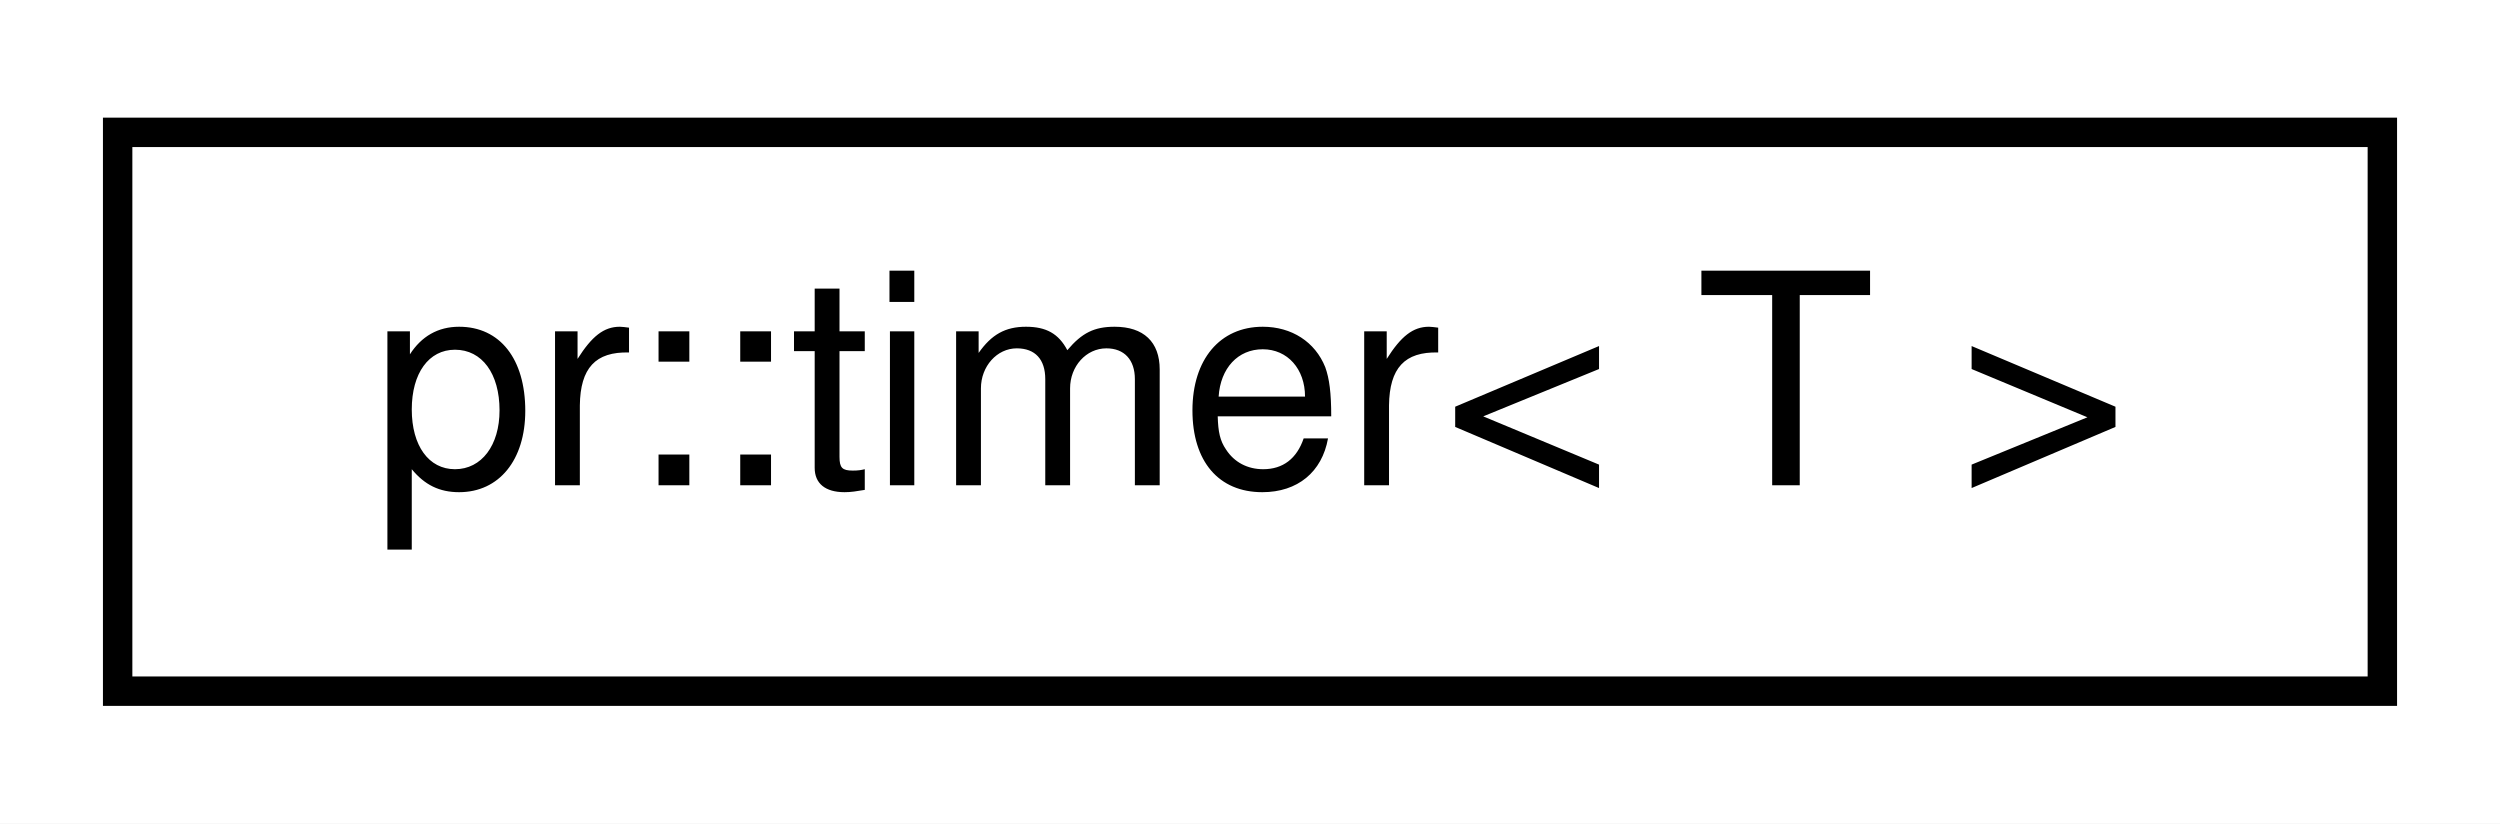
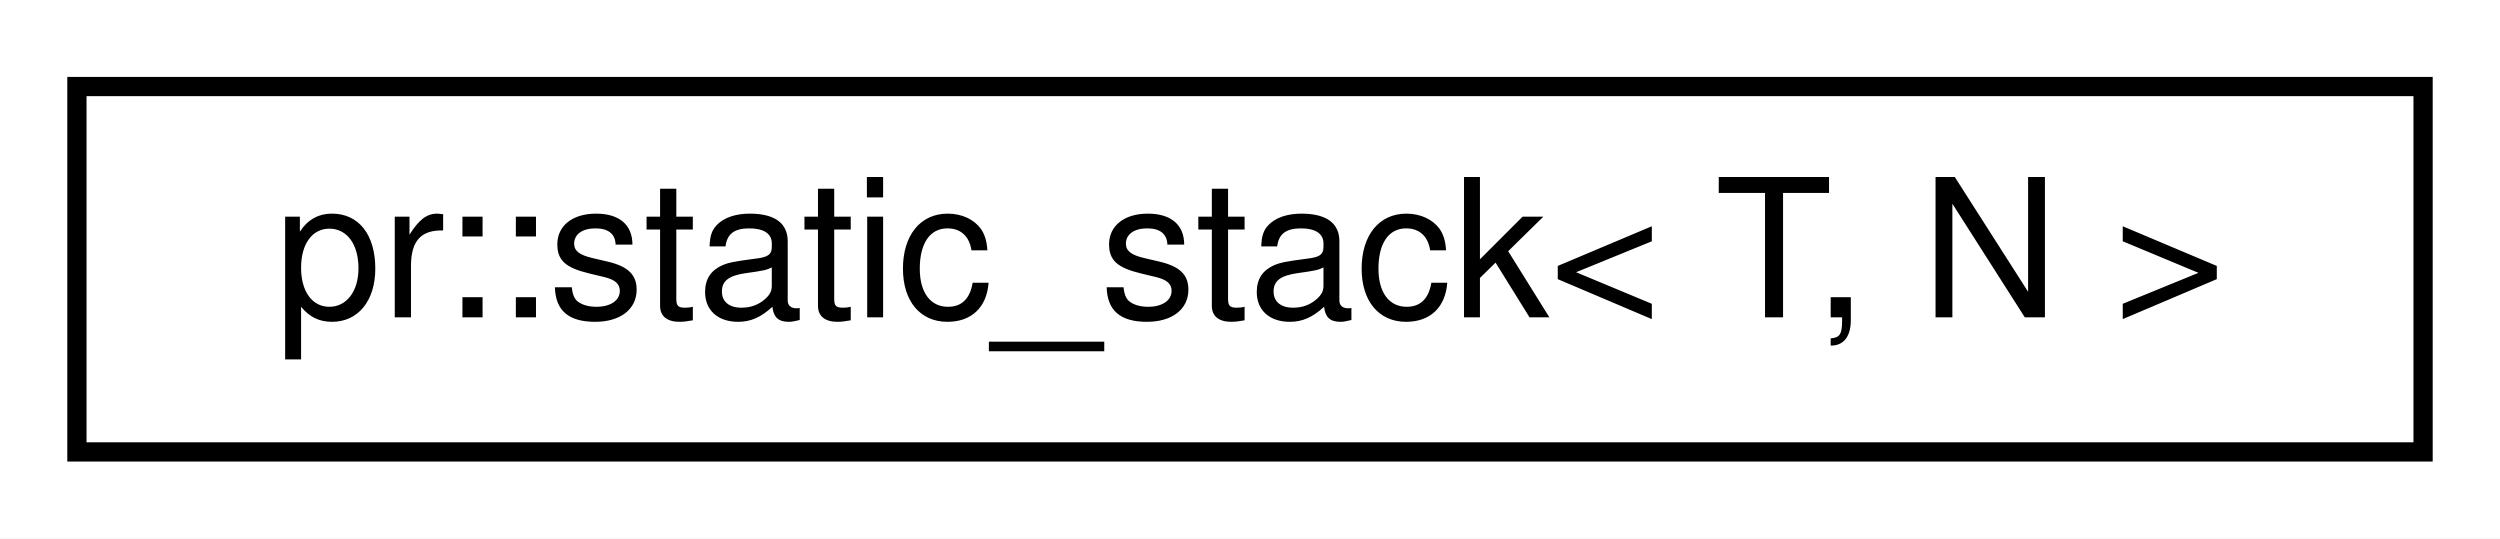
- <svg xmlns="http://www.w3.org/2000/svg" xmlns:xlink="http://www.w3.org/1999/xlink" width="85pt" height="28pt" viewBox="0.00 0.00 85.00 28.00">
+ <svg xmlns="http://www.w3.org/2000/svg" xmlns:xlink="http://www.w3.org/1999/xlink" width="130pt" height="28pt" viewBox="0.00 0.00 130.00 28.00">
  <g id="graph0" class="graph" transform="scale(1 1) rotate(0) translate(4 24)">
-     <polygon fill="#ffffff" stroke="transparent" points="-4,4 -4,-24 81,-24 81,4 -4,4" />
+     <polygon fill="#ffffff" stroke="transparent" points="-4,4 -4,-24 126,-24 126,4 -4,4" />
    <g id="node1" class="node">
      <g id="a_node1">
-         <a xlink:href="classpr_1_1timer.html" target="_top" xlink:title="Timer. ">
-           <polygon fill="#ffffff" stroke="#000000" points="0,-.5 0,-19.5 77,-19.5 77,-.5 0,-.5" />
-           <text text-anchor="middle" x="38.5" y="-7.5" font-family="Helvetica,sans-Serif" font-size="10.00" fill="#000000">pr::timer&lt; T &gt;</text>
+         <a xlink:href="classpr_1_1static__stack.html" target="_top" xlink:title="Static stack. ">
+           <polygon fill="#ffffff" stroke="#000000" points="0,-.5 0,-19.5 122,-19.5 122,-.5 0,-.5" />
+           <text text-anchor="middle" x="61" y="-7.5" font-family="Helvetica,sans-Serif" font-size="10.00" fill="#000000">pr::static_stack&lt; T, N &gt;</text>
        </a>
      </g>
    </g>
  </g>
</svg>
